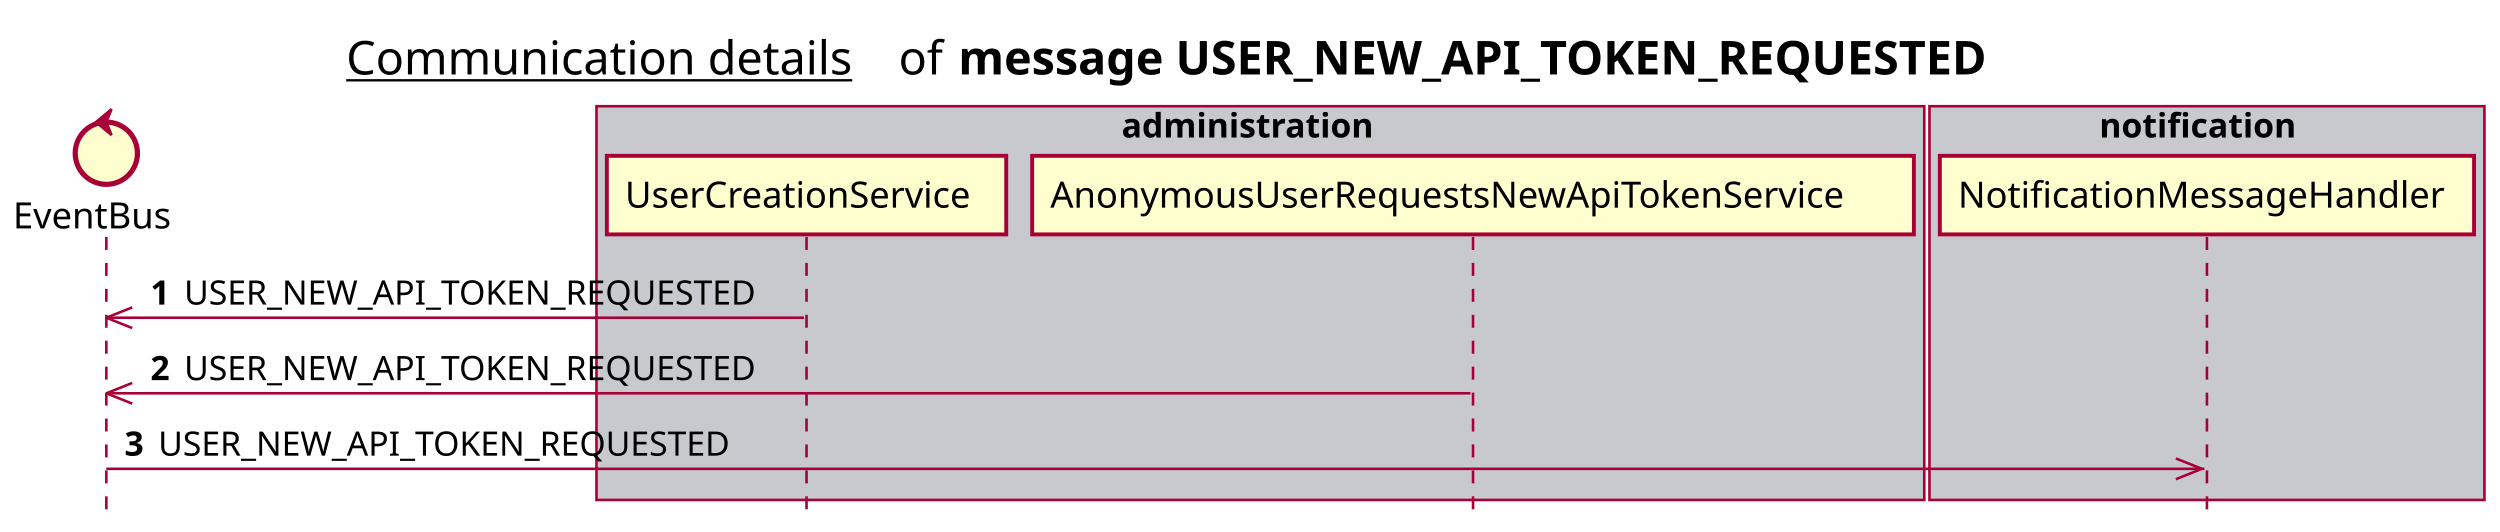
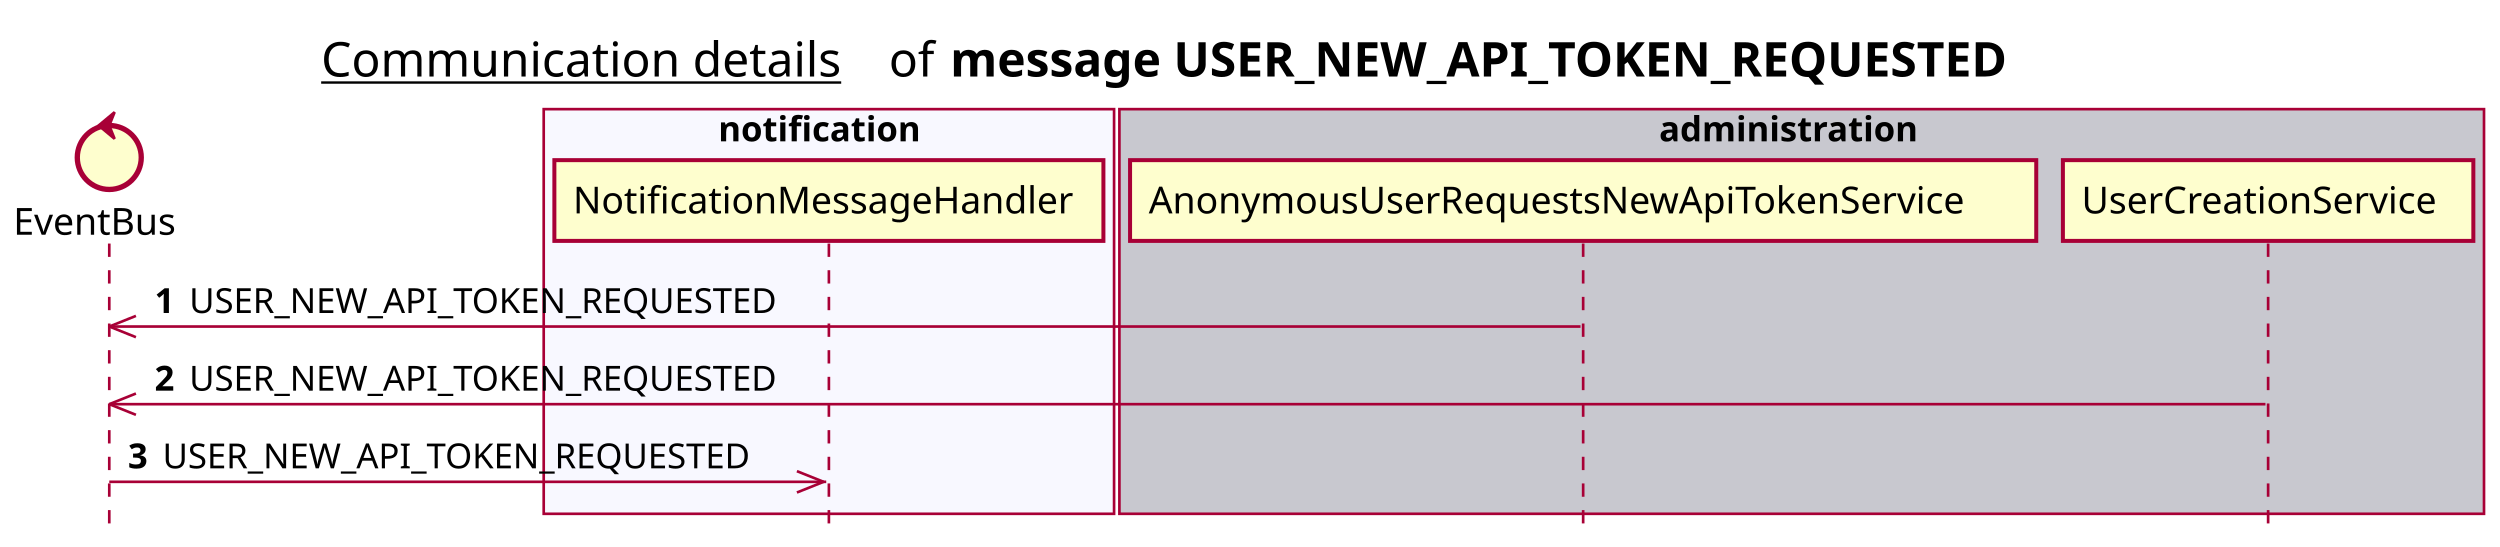
- <svg xmlns="http://www.w3.org/2000/svg" contentScriptType="application/ecmascript" contentStyleType="text/css" height="205px" preserveAspectRatio="none" style="width:964px;height:205px;background:#FFFFFF;" version="1.1" viewBox="0 0 964 205" width="964px" zoomAndPan="magnify">
+ <svg xmlns="http://www.w3.org/2000/svg" contentScriptType="application/ecmascript" contentStyleType="text/css" height="205px" preserveAspectRatio="none" style="width:938px;height:205px;background:#FFFFFF;" version="1.1" viewBox="0 0 938 205" width="938px" zoomAndPan="magnify">
  <defs />
  <g>
-     <text fill="#000000" font-family="sans-serif" font-size="18" lengthAdjust="spacing" text-decoration="underline" textLength="201" x="133.5" y="28.708">Communication details</text>
-     <text fill="#000000" font-family="sans-serif" font-size="18" lengthAdjust="spacing" textLength="17" x="346.5" y="28.708">of</text>
-     <text fill="#000000" font-family="sans-serif" font-size="18" font-weight="bold" lengthAdjust="spacing" textLength="456" x="369.5" y="28.708">message USER_NEW_API_TOKEN_REQUESTED</text>
-     <rect fill="#C8C8CF" height="151.828" style="stroke:#A80036;stroke-width:1.0;" width="512" x="230" y="40.953" />
-     <text fill="#000000" font-family="sans-serif" font-size="13" font-weight="bold" lengthAdjust="spacing" textLength="107" x="432.5" y="53.02">administration</text>
-     <rect fill="#C8C8CF" height="151.828" style="stroke:#A80036;stroke-width:1.0;" width="214" x="744" y="40.953" />
-     <text fill="#000000" font-family="sans-serif" font-size="13" font-weight="bold" lengthAdjust="spacing" textLength="83" x="809.5" y="53.02">notification</text>
+     <text fill="#000000" font-family="sans-serif" font-size="18" lengthAdjust="spacing" text-decoration="underline" textLength="201" x="120.5" y="28.708">Communication details</text>
+     <text fill="#000000" font-family="sans-serif" font-size="18" lengthAdjust="spacing" textLength="17" x="333.5" y="28.708">of</text>
+     <text fill="#000000" font-family="sans-serif" font-size="18" font-weight="bold" lengthAdjust="spacing" textLength="456" x="356.5" y="28.708">message USER_NEW_API_TOKEN_REQUESTED</text>
+     <rect fill="#F8F8FF" height="151.828" style="stroke:#A80036;stroke-width:1.0;" width="214" x="204" y="40.953" />
+     <text fill="#000000" font-family="sans-serif" font-size="13" font-weight="bold" lengthAdjust="spacing" textLength="83" x="269.5" y="53.02">notification</text>
+     <rect fill="#C8C8CF" height="151.828" style="stroke:#A80036;stroke-width:1.0;" width="512" x="420" y="40.953" />
+     <text fill="#000000" font-family="sans-serif" font-size="13" font-weight="bold" lengthAdjust="spacing" textLength="107" x="622.5" y="53.02">administration</text>
    <line style="stroke:#A80036;stroke-width:1.0;stroke-dasharray:5.0,5.0;" x1="41" x2="41" y1="91.383" y2="198.781" />
    <line style="stroke:#A80036;stroke-width:1.0;stroke-dasharray:5.0,5.0;" x1="311" x2="311" y1="91.383" y2="198.781" />
-     <line style="stroke:#A80036;stroke-width:1.0;stroke-dasharray:5.0,5.0;" x1="568" x2="568" y1="91.383" y2="198.781" />
+     <line style="stroke:#A80036;stroke-width:1.0;stroke-dasharray:5.0,5.0;" x1="594" x2="594" y1="91.383" y2="198.781" />
    <line style="stroke:#A80036;stroke-width:1.0;stroke-dasharray:5.0,5.0;" x1="851" x2="851" y1="91.383" y2="198.781" />
    <text fill="#000000" font-family="sans-serif" font-size="14" lengthAdjust="spacing" textLength="66" x="5" y="88.081">EventBus</text>
    <ellipse cx="41" cy="59.086" fill="#FEFECE" rx="12" ry="12" style="stroke:#A80036;stroke-width:2.0;" />
    <polygon fill="#A80036" points="37,47.086,43,42.086,41,47.086,43,52.086,37,47.086" style="stroke:#A80036;stroke-width:1.0;" />
-     <rect fill="#FEFECE" height="30.297" style="stroke:#A80036;stroke-width:1.5;" width="154" x="234" y="60.086" />
-     <text fill="#000000" font-family="sans-serif" font-size="14" lengthAdjust="spacing" textLength="140" x="241" y="80.081">UserCreationService</text>
-     <rect fill="#FEFECE" height="30.297" style="stroke:#A80036;stroke-width:1.5;" width="340" x="398" y="60.086" />
-     <text fill="#000000" font-family="sans-serif" font-size="14" lengthAdjust="spacing" textLength="326" x="405" y="80.081">AnonymousUserRequestsNewApiTokenService</text>
-     <rect fill="#FEFECE" height="30.297" style="stroke:#A80036;stroke-width:1.5;" width="206" x="748" y="60.086" />
-     <text fill="#000000" font-family="sans-serif" font-size="14" lengthAdjust="spacing" textLength="192" x="755" y="80.081">NotificationMessageHandler</text>
+     <rect fill="#FEFECE" height="30.297" style="stroke:#A80036;stroke-width:1.5;" width="206" x="208" y="60.086" />
+     <text fill="#000000" font-family="sans-serif" font-size="14" lengthAdjust="spacing" textLength="192" x="215" y="80.081">NotificationMessageHandler</text>
+     <rect fill="#FEFECE" height="30.297" style="stroke:#A80036;stroke-width:1.5;" width="340" x="424" y="60.086" />
+     <text fill="#000000" font-family="sans-serif" font-size="14" lengthAdjust="spacing" textLength="326" x="431" y="80.081">AnonymousUserRequestsNewApiTokenService</text>
+     <rect fill="#FEFECE" height="30.297" style="stroke:#A80036;stroke-width:1.5;" width="154" x="774" y="60.086" />
+     <text fill="#000000" font-family="sans-serif" font-size="14" lengthAdjust="spacing" textLength="140" x="781" y="80.081">UserCreationService</text>
    <line style="stroke:#A80036;stroke-width:1.0;" x1="41" x2="51" y1="122.516" y2="118.516" />
    <line style="stroke:#A80036;stroke-width:1.0;" x1="41" x2="51" y1="122.516" y2="126.516" />
-     <line style="stroke:#A80036;stroke-width:1.0;" x1="41" x2="310" y1="122.516" y2="122.516" />
+     <line style="stroke:#A80036;stroke-width:1.0;" x1="41" x2="593" y1="122.516" y2="122.516" />
    <text fill="#000000" font-family="sans-serif" font-size="13" font-weight="bold" lengthAdjust="spacing" textLength="9" x="58" y="117.45">1</text>
    <text fill="#000000" font-family="sans-serif" font-size="13" lengthAdjust="spacing" textLength="233" x="71" y="117.45">USER_NEW_API_TOKEN_REQUESTED</text>
    <line style="stroke:#A80036;stroke-width:1.0;" x1="41" x2="51" y1="151.648" y2="147.648" />
    <line style="stroke:#A80036;stroke-width:1.0;" x1="41" x2="51" y1="151.648" y2="155.648" />
-     <line style="stroke:#A80036;stroke-width:1.0;" x1="41" x2="567" y1="151.648" y2="151.648" />
+     <line style="stroke:#A80036;stroke-width:1.0;" x1="41" x2="850" y1="151.648" y2="151.648" />
    <text fill="#000000" font-family="sans-serif" font-size="13" font-weight="bold" lengthAdjust="spacing" textLength="9" x="58" y="146.583">2</text>
    <text fill="#000000" font-family="sans-serif" font-size="13" lengthAdjust="spacing" textLength="233" x="71" y="146.583">USER_NEW_API_TOKEN_REQUESTED</text>
-     <line style="stroke:#A80036;stroke-width:1.0;" x1="849" x2="839" y1="180.781" y2="176.781" />
-     <line style="stroke:#A80036;stroke-width:1.0;" x1="849" x2="839" y1="180.781" y2="184.781" />
-     <line style="stroke:#A80036;stroke-width:1.0;" x1="41" x2="850" y1="180.781" y2="180.781" />
+     <line style="stroke:#A80036;stroke-width:1.0;" x1="309" x2="299" y1="180.781" y2="176.781" />
+     <line style="stroke:#A80036;stroke-width:1.0;" x1="309" x2="299" y1="180.781" y2="184.781" />
+     <line style="stroke:#A80036;stroke-width:1.0;" x1="41" x2="310" y1="180.781" y2="180.781" />
    <text fill="#000000" font-family="sans-serif" font-size="13" font-weight="bold" lengthAdjust="spacing" textLength="9" x="48" y="175.715">3</text>
    <text fill="#000000" font-family="sans-serif" font-size="13" lengthAdjust="spacing" textLength="233" x="61" y="175.715">USER_NEW_API_TOKEN_REQUESTED</text>
  </g>
</svg>
